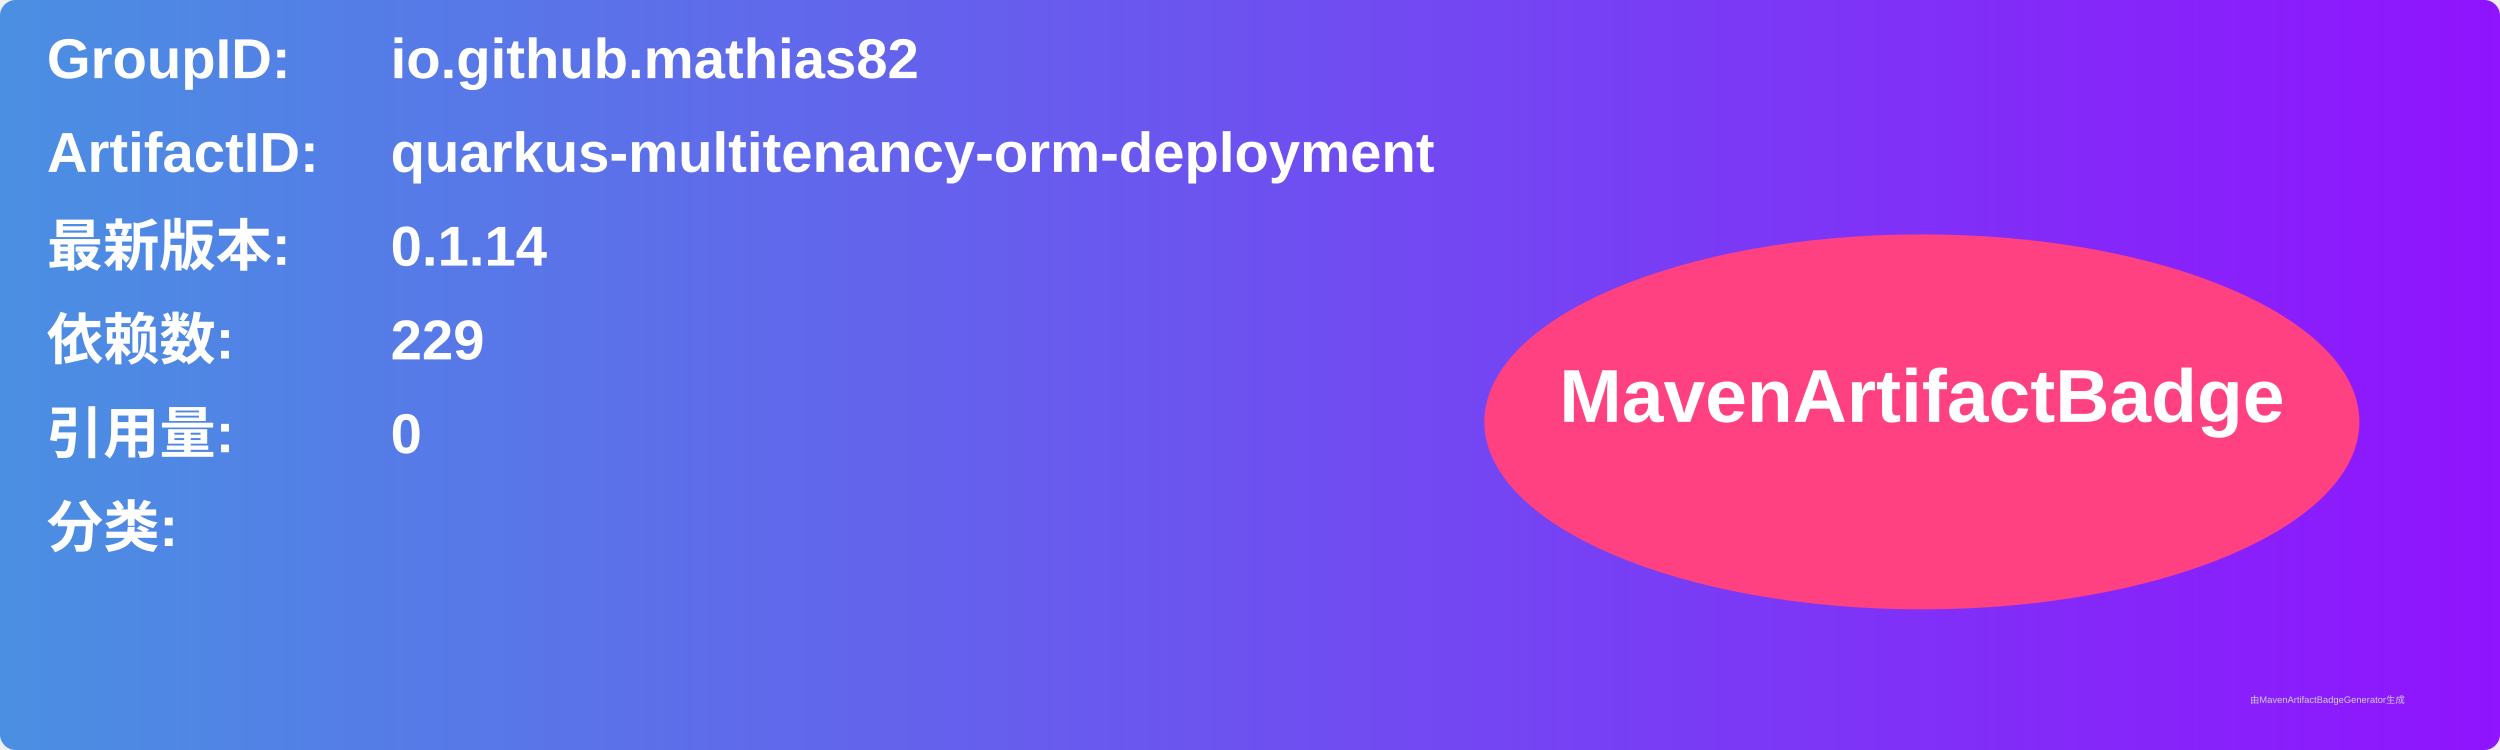
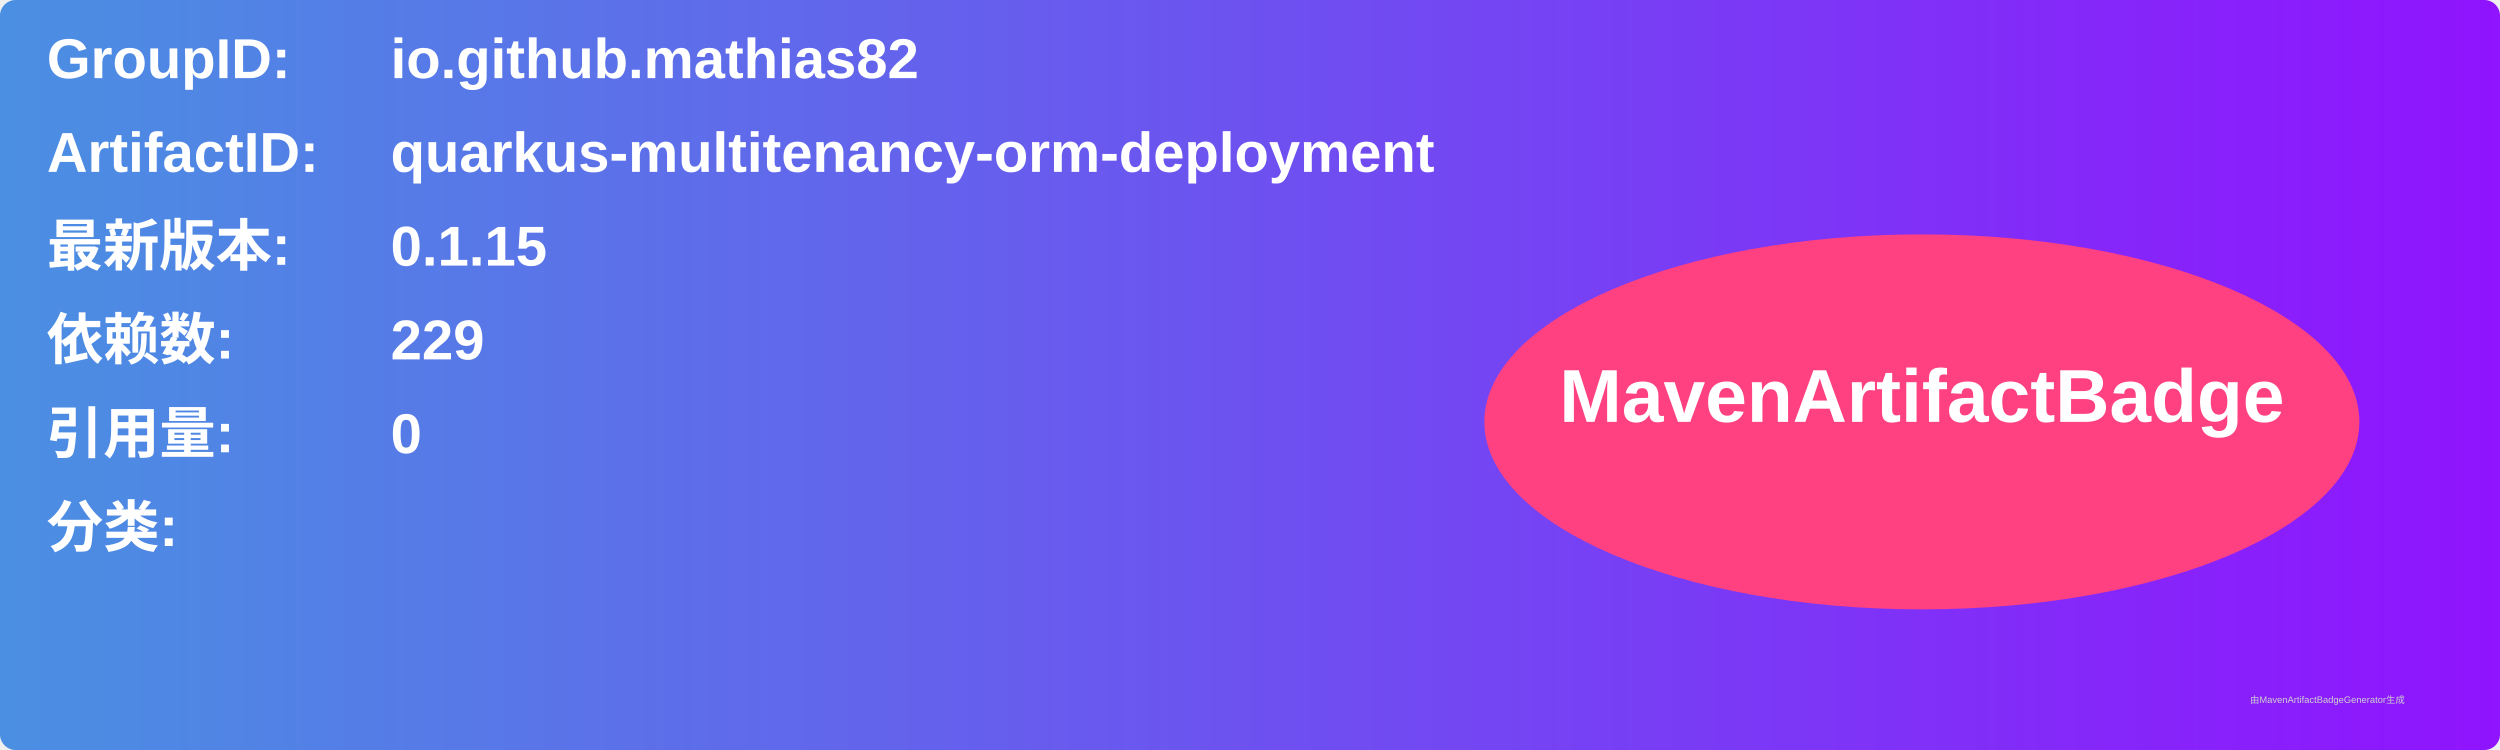
<svg xmlns="http://www.w3.org/2000/svg" width="800" height="240" viewBox="0 0 800 240">
  <linearGradient id="grad" x1="0%" y1="0%" x2="100%" y2="0%">
    <stop offset="0%" stop-color="#4a90e2" />
    <stop offset="100%" stop-color="#9013fe" />
  </linearGradient>
  <rect width="100%" height="100%" rx="5" ry="5" fill="url(#grad)" />
  <g transform="translate(15, 15)">
    <text x="0" y="10" font-family="Arial" font-size="18" fill="white" font-weight="bold" width="260">GroupID:</text>
    <text x="110" y="10" font-family="Arial" font-size="18" fill="white" font-weight="bold" width="460">io.github.mathias82</text>
    <text x="0" y="40" font-family="Arial" font-size="18" fill="white" font-weight="bold" width="260">ArtifactID:</text>
    <text x="110" y="40" font-family="Arial" font-size="18" fill="white" font-weight="bold" width="460">quarkus-multitenancy-orm-deployment</text>
    <text x="0" y="70" font-family="Arial" font-size="18" fill="white" font-weight="bold">最新版本:</text>
    <text x="110" y="70" font-family="Arial" font-size="18" fill="white" font-weight="bold">
-       <tspan font-weight="bold">0.1.14</tspan>
+       <tspan font-weight="bold">0.1.15</tspan>
    </text>
    <text x="0" y="100" font-family="Arial" font-size="18" fill="white" font-weight="bold">依赖数: </text>
    <text x="110" y="100" font-family="Arial" font-size="18" fill="white">
      <tspan font-weight="bold">229</tspan>
    </text>
    <text x="0" y="130" font-family="Arial" font-size="18" fill="white" font-weight="bold">引用量: </text>
    <text x="110" y="130" font-family="Arial" font-size="18" fill="white">
      <tspan font-weight="bold">0</tspan>
    </text>
    <text x="0" y="160" font-family="Arial" font-size="18" fill="white" font-weight="bold">分类:</text>
    <text x="10" y="190" font-family="Arial" font-size="10" fill="white">
      <tspan font-weight="bold" />
    </text>
    <ellipse cx="600" cy="120" rx="140" ry="60" fill="#ff4081" />
    <text x="600" y="120" text-anchor="middle" font-family="Arial" font-size="24" fill="white" font-weight="bold">MavenArtifactBadge</text>
  </g>
  <text x="720" y="225" font-family="Arial" font-size="3" fill="#d0d0d0">由MavenArtifactBadgeGenerator生成</text>
</svg>
